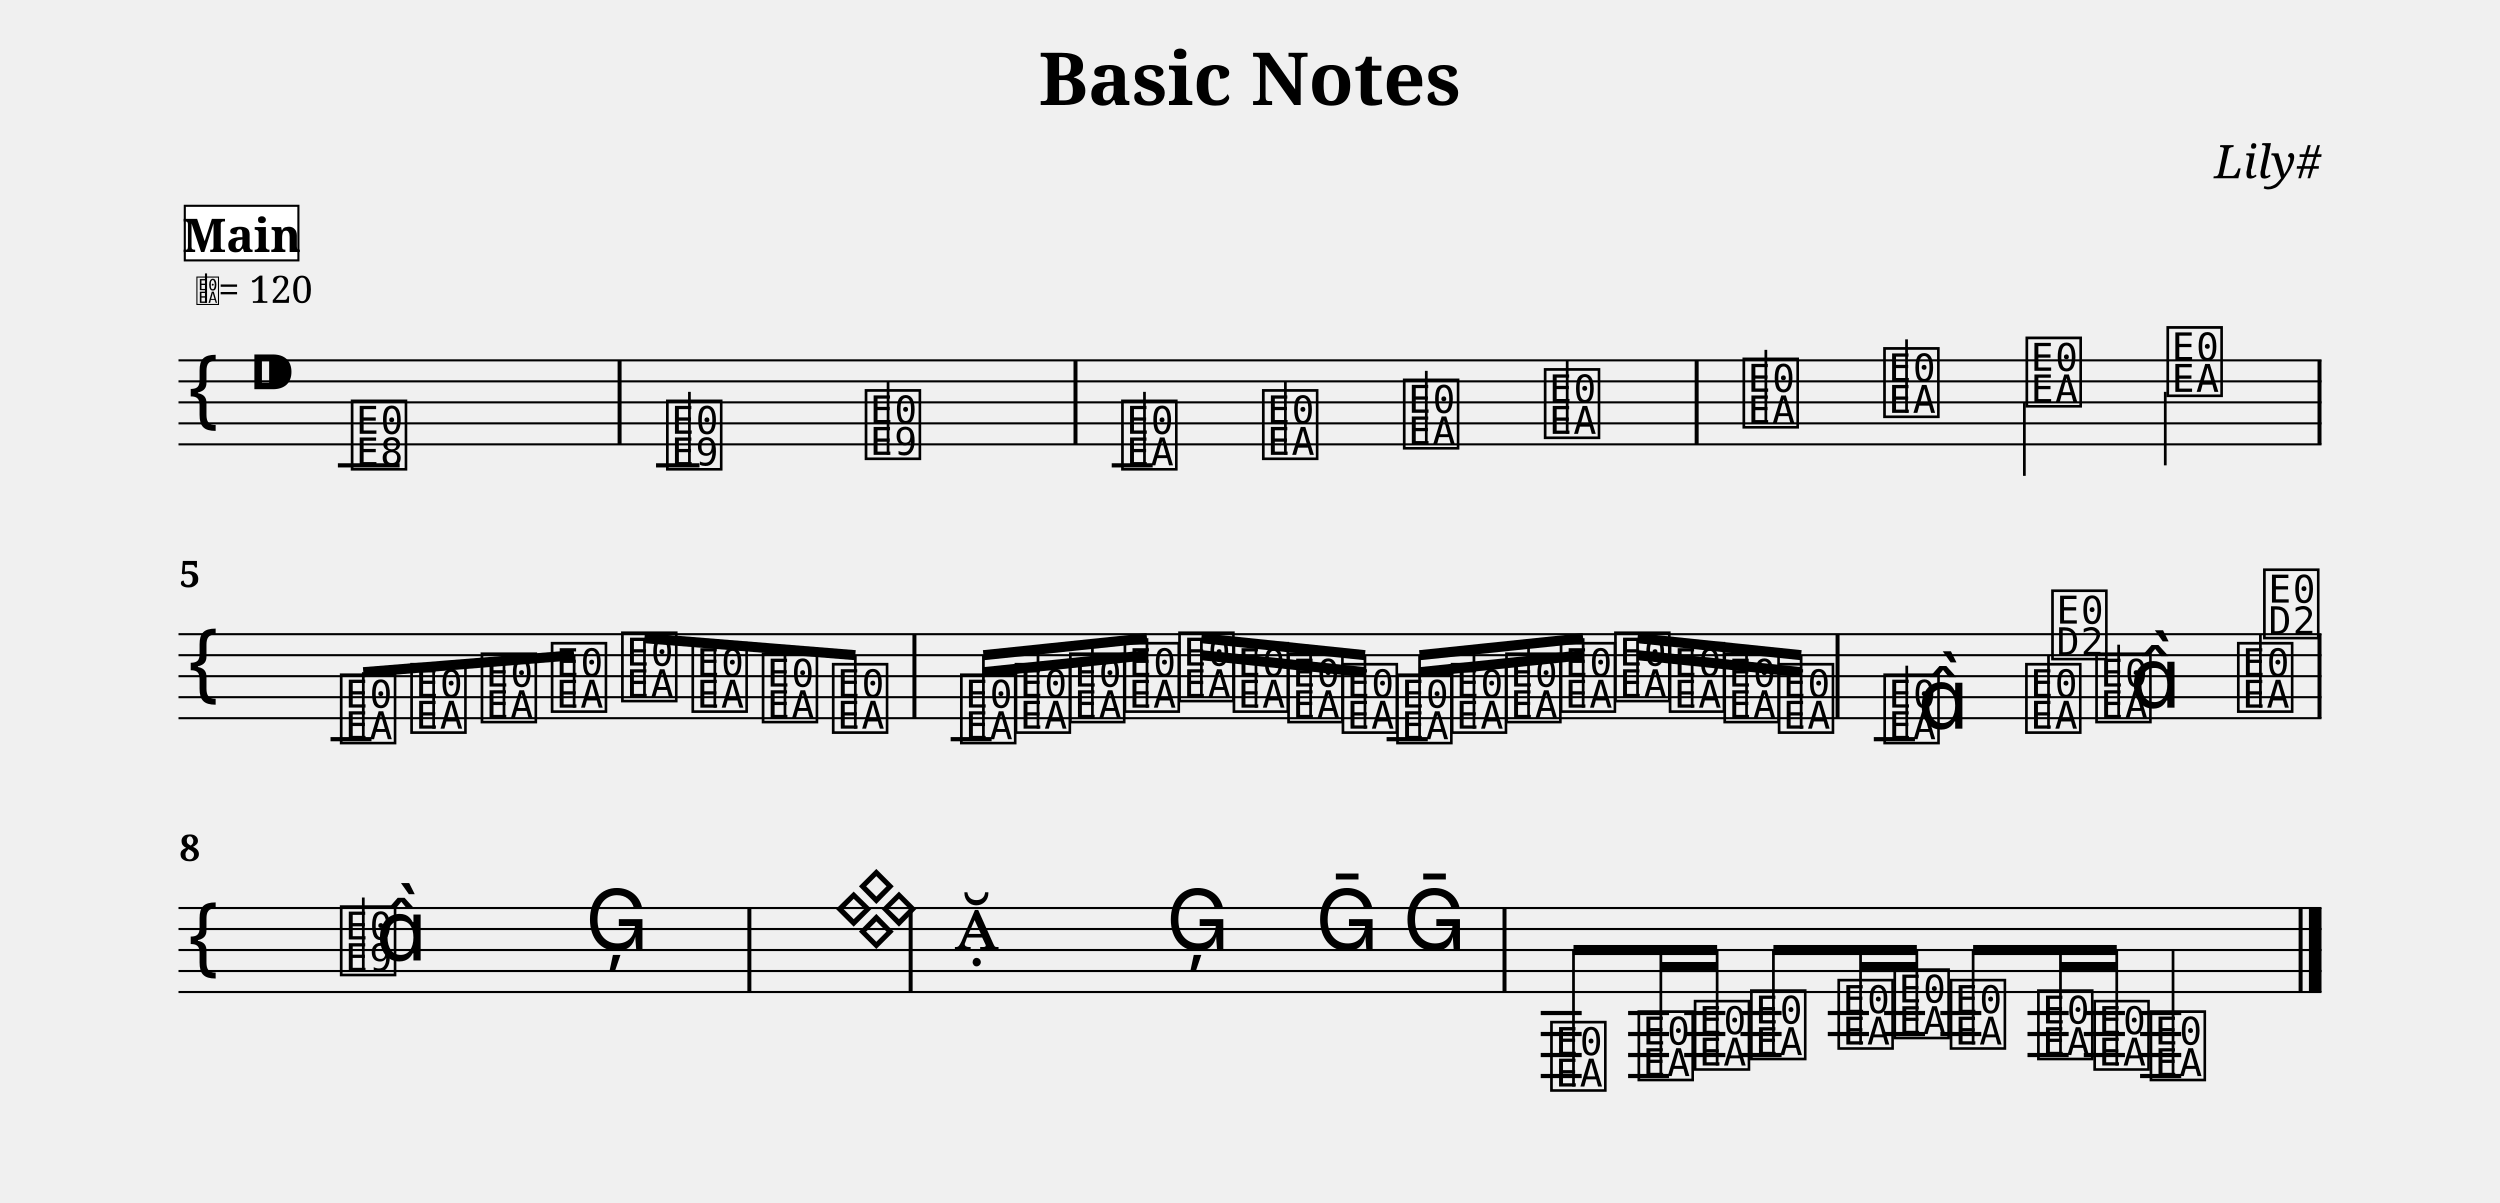
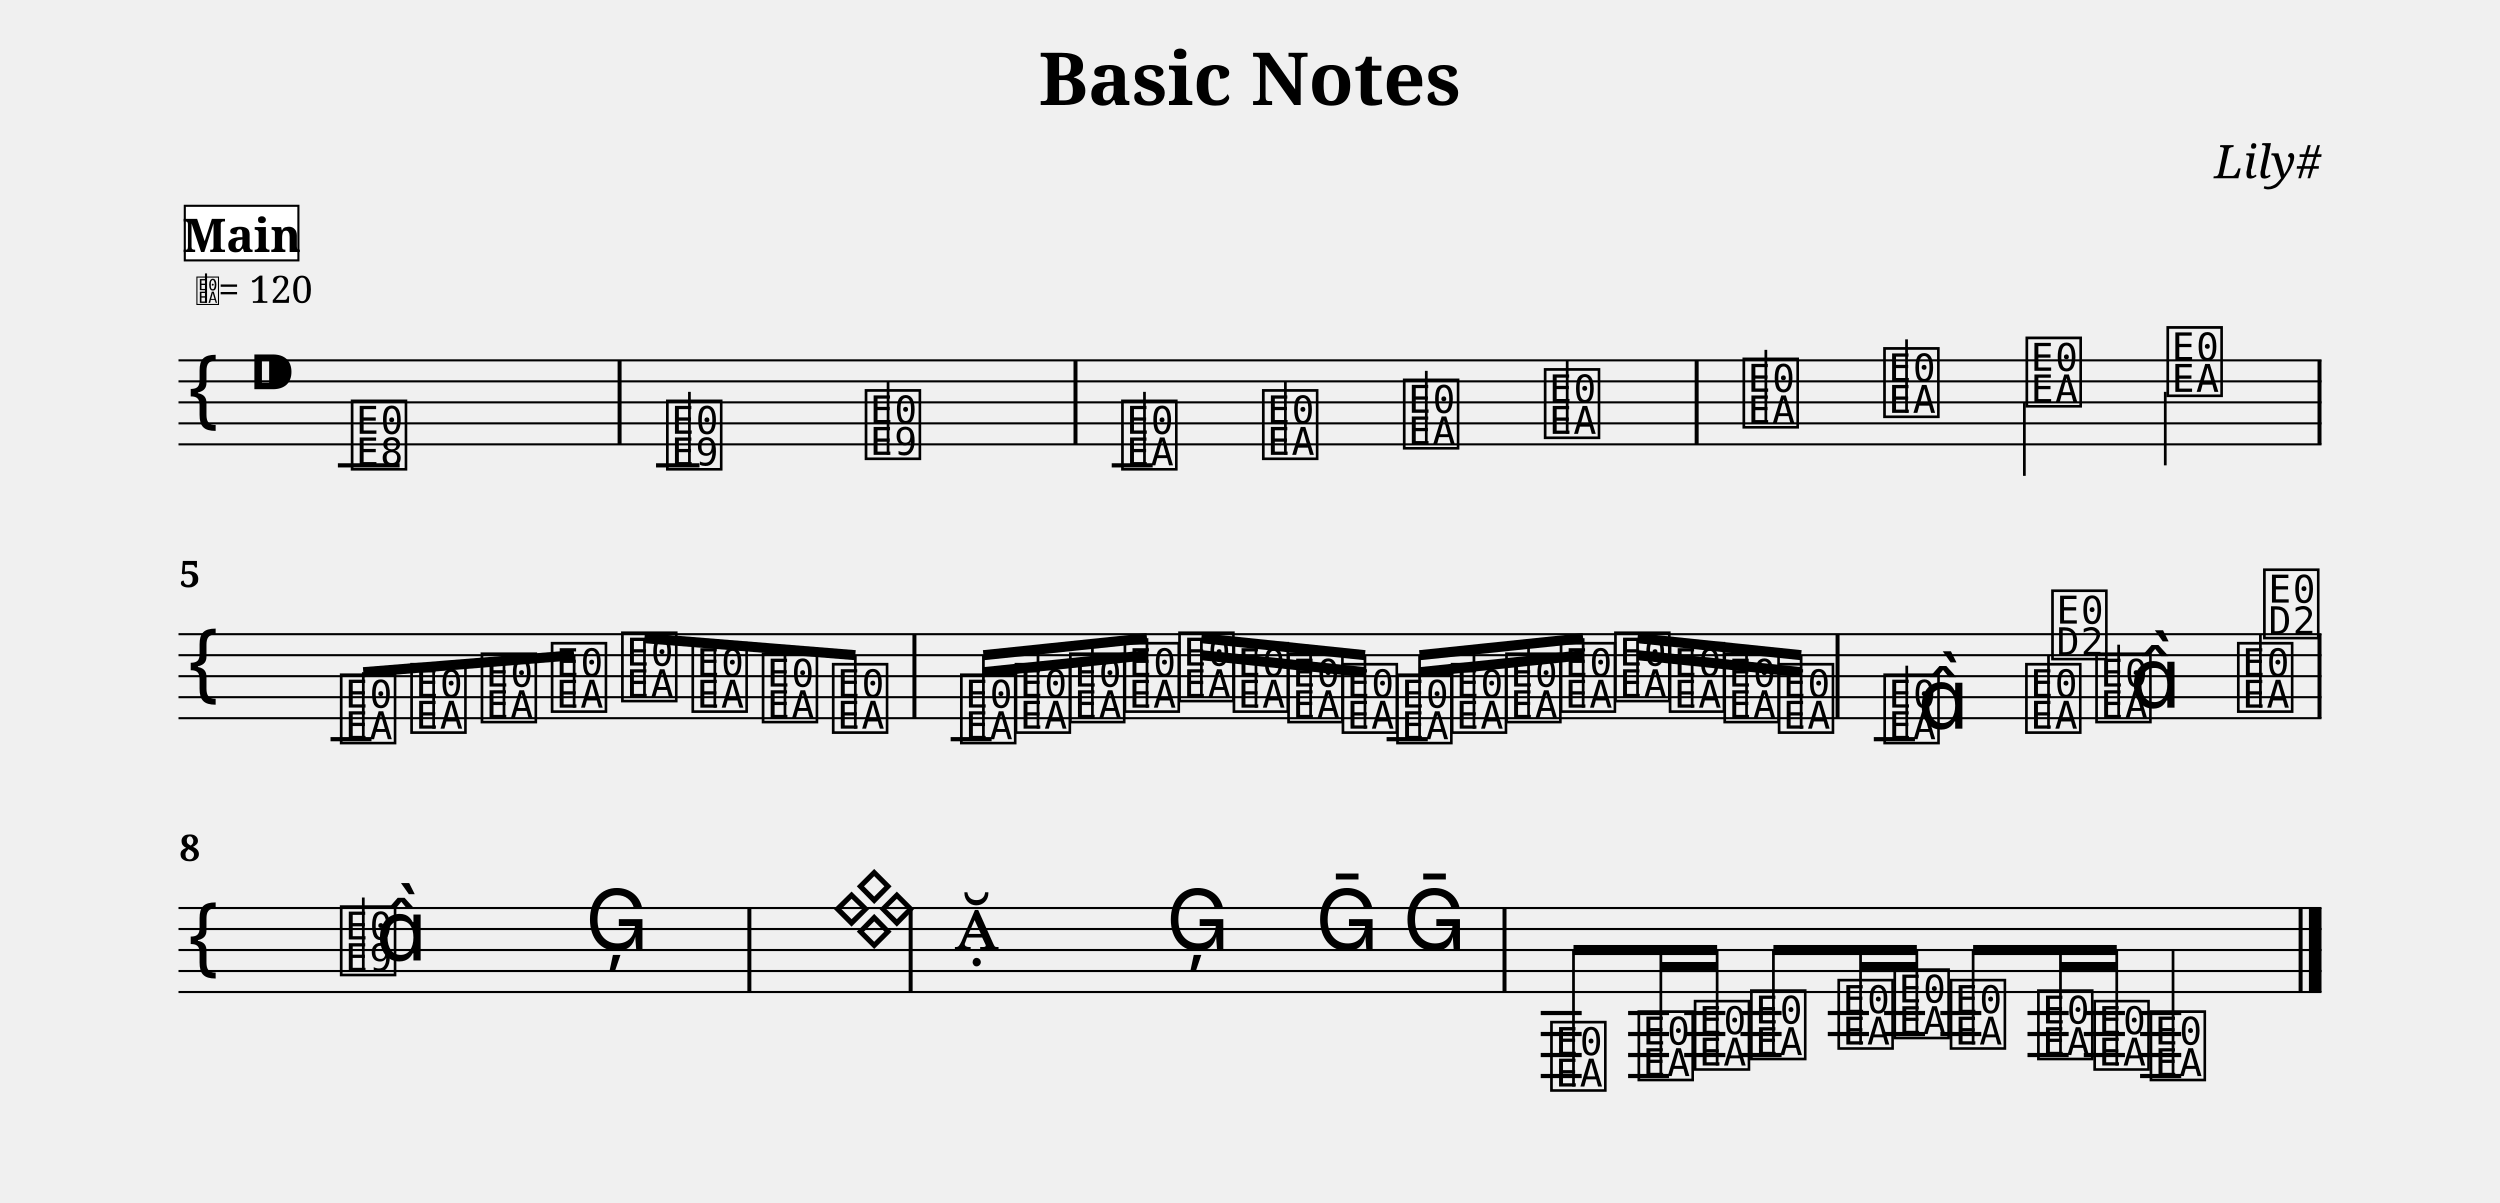
<svg xmlns="http://www.w3.org/2000/svg" width="1190.5" height="572.4" viewBox="0 0 119.05 57.24">
  <style>
  @font-face { font-family: 'Emmentaler'; src: local('Emmentaler'); }
  .music { font-family: 'Emmentaler', serif; }
</style>
  <text x="59.52" y="5.00" font-size="3.49" font-family="serif" font-weight="bold" text-anchor="middle" data-pos="79">Basic Notes</text>
  <text x="110.55" y="8.49" font-size="2.20" font-family="serif" font-style="italic" text-anchor="end" data-pos="102">Lily#</text>
  <g transform="translate(8.50,0.00) scale(1,1)">
    <line x1="0.00" y1="17.16" x2="102.05" y2="17.16" stroke="#000000" stroke-width="0.100" />
    <line x1="0.00" y1="18.16" x2="102.05" y2="18.16" stroke="#000000" stroke-width="0.100" />
    <line x1="0.00" y1="19.16" x2="102.05" y2="19.16" stroke="#000000" stroke-width="0.100" />
    <line x1="0.00" y1="20.16" x2="102.05" y2="20.16" stroke="#000000" stroke-width="0.100" />
    <line x1="0.00" y1="21.16" x2="102.05" y2="21.16" stroke="#000000" stroke-width="0.100" />
    <text class="music" x="0.30" y="20.16" font-size="4.00"></text>
    <text class="music" x="3.30" y="19.16" font-size="4.00" data-pos="121"></text>
    <line x1="7.59" y1="22.16" x2="10.53" y2="22.16" stroke="#000000" stroke-width="0.200" />
    <line x1="22.74" y1="22.16" x2="24.81" y2="22.16" stroke="#000000" stroke-width="0.200" />
    <line x1="44.44" y1="22.16" x2="46.39" y2="22.16" stroke="#000000" stroke-width="0.200" />
    <text class="music" x="8.08" y="22.16" font-size="4.00" data-pos="178"></text>
    <text class="music" x="23.09" y="22.16" font-size="4.00" data-pos="222"></text>
    <line x1="24.33" y1="22.16" x2="24.33" y2="18.66" stroke="#000000" stroke-width="0.130" />
    <text class="music" x="32.55" y="21.66" font-size="4.00" data-pos="227"></text>
    <line x1="33.79" y1="21.66" x2="33.79" y2="18.16" stroke="#000000" stroke-width="0.130" />
    <text class="music" x="44.76" y="22.16" font-size="4.00" data-pos="282"></text>
    <line x1="46.00" y1="22.16" x2="46.00" y2="18.66" stroke="#000000" stroke-width="0.130" />
    <text class="music" x="51.47" y="21.66" font-size="4.00" data-pos="287"></text>
    <line x1="52.71" y1="21.66" x2="52.71" y2="18.16" stroke="#000000" stroke-width="0.130" />
    <text class="music" x="58.18" y="21.16" font-size="4.00" data-pos="289"></text>
    <line x1="59.42" y1="21.16" x2="59.42" y2="17.66" stroke="#000000" stroke-width="0.130" />
    <text class="music" x="64.89" y="20.66" font-size="4.00" data-pos="291"></text>
    <line x1="66.13" y1="20.66" x2="66.13" y2="17.16" stroke="#000000" stroke-width="0.130" />
    <text class="music" x="74.35" y="20.16" font-size="4.00" data-pos="338"></text>
    <line x1="75.59" y1="20.16" x2="75.59" y2="16.66" stroke="#000000" stroke-width="0.130" />
    <text class="music" x="81.05" y="19.66" font-size="4.00" data-pos="343"></text>
    <line x1="82.29" y1="19.66" x2="82.29" y2="16.16" stroke="#000000" stroke-width="0.130" />
    <text class="music" x="87.83" y="19.16" font-size="4.00" data-pos="345"></text>
    <line x1="87.90" y1="19.16" x2="87.90" y2="22.66" stroke="#000000" stroke-width="0.130" />
    <text class="music" x="94.54" y="18.66" font-size="4.00" data-pos="347"></text>
    <line x1="94.61" y1="18.66" x2="94.61" y2="22.16" stroke="#000000" stroke-width="0.130" />
    <rect x="20.91" y="17.16" width="0.19" height="4.00" fill="#000000" />
    <rect x="42.62" y="17.16" width="0.19" height="4.00" fill="#000000" />
    <rect x="72.20" y="17.16" width="0.19" height="4.00" fill="#000000" />
    <rect x="101.86" y="17.16" width="0.19" height="4.00" fill="#000000" />
    <line x1="0.00" y1="30.20" x2="102.05" y2="30.20" stroke="#000000" stroke-width="0.100" />
    <line x1="0.00" y1="31.20" x2="102.05" y2="31.20" stroke="#000000" stroke-width="0.100" />
    <line x1="0.00" y1="32.20" x2="102.05" y2="32.20" stroke="#000000" stroke-width="0.100" />
    <line x1="0.00" y1="33.20" x2="102.05" y2="33.20" stroke="#000000" stroke-width="0.100" />
    <line x1="0.00" y1="34.20" x2="102.05" y2="34.20" stroke="#000000" stroke-width="0.100" />
    <text class="music" x="0.30" y="33.20" font-size="4.00"></text>
    <line x1="7.24" y1="35.20" x2="9.19" y2="35.20" stroke="#000000" stroke-width="0.200" />
    <line x1="36.77" y1="35.20" x2="38.72" y2="35.20" stroke="#000000" stroke-width="0.200" />
    <line x1="57.53" y1="35.20" x2="59.49" y2="35.20" stroke="#000000" stroke-width="0.200" />
    <line x1="80.73" y1="35.20" x2="82.69" y2="35.20" stroke="#000000" stroke-width="0.200" />
    <text class="music" x="7.56" y="35.20" font-size="4.00" data-pos="394"></text>
    <text class="music" x="10.91" y="34.70" font-size="4.00" data-pos="399"></text>
    <text class="music" x="14.26" y="34.20" font-size="4.00" data-pos="401"></text>
    <text class="music" x="17.60" y="33.70" font-size="4.00" data-pos="403"></text>
    <text class="music" x="20.95" y="33.20" font-size="4.00" data-pos="405"></text>
    <text class="music" x="24.30" y="33.70" font-size="4.00" data-pos="407"></text>
    <text class="music" x="27.65" y="34.20" font-size="4.00" data-pos="409"></text>
    <text class="music" x="30.99" y="34.70" font-size="4.00" data-pos="411"></text>
    <text class="music" x="37.09" y="35.20" font-size="4.00" data-pos="462"></text>
    <text class="music" x="39.69" y="34.70" font-size="4.00" data-pos="468"></text>
    <text class="music" x="42.28" y="34.20" font-size="4.00" data-pos="470"></text>
    <text class="music" x="44.88" y="33.70" font-size="4.00" data-pos="472"></text>
    <text class="music" x="47.48" y="33.20" font-size="4.00" data-pos="474"></text>
    <text class="music" x="50.07" y="33.70" font-size="4.00" data-pos="476"></text>
    <text class="music" x="52.67" y="34.20" font-size="4.00" data-pos="478"></text>
    <text class="music" x="55.26" y="34.70" font-size="4.00" data-pos="480"></text>
    <text class="music" x="57.86" y="35.20" font-size="4.00" data-pos="482"></text>
    <text class="music" x="60.46" y="34.70" font-size="4.00" data-pos="484"></text>
    <text class="music" x="63.05" y="34.20" font-size="4.00" data-pos="486"></text>
    <text class="music" x="65.65" y="33.70" font-size="4.00" data-pos="488"></text>
    <text class="music" x="68.24" y="33.20" font-size="4.00" data-pos="490"></text>
    <text class="music" x="70.84" y="33.70" font-size="4.00" data-pos="492"></text>
    <text class="music" x="73.44" y="34.20" font-size="4.00" data-pos="494"></text>
    <text class="music" x="76.03" y="34.70" font-size="4.00" data-pos="496"></text>
    <text class="music" x="81.06" y="35.20" font-size="4.00" data-pos="533"></text>
    <line x1="82.30" y1="35.20" x2="82.30" y2="31.70" stroke="#000000" stroke-width="0.130" />
    <text class="music" x="82.81" y="34.70" font-size="4.00"></text>
    <text class="music" x="87.81" y="34.70" font-size="4.00" data-pos="539"></text>
    <line x1="89.05" y1="34.70" x2="89.05" y2="31.20" stroke="#000000" stroke-width="0.130" />
    <text class="music" x="89.05" y="31.20" font-size="4.00"></text>
    <text class="music" x="91.15" y="34.20" font-size="4.00" data-pos="542"></text>
    <line x1="92.39" y1="34.20" x2="92.39" y2="30.70" stroke="#000000" stroke-width="0.130" />
    <text class="music" x="92.91" y="33.70" font-size="4.00"></text>
    <text class="music" x="97.90" y="33.70" font-size="4.00" data-pos="546"></text>
    <line x1="99.14" y1="33.70" x2="99.14" y2="30.20" stroke="#000000" stroke-width="0.130" />
    <text class="music" x="99.14" y="30.20" font-size="4.00"></text>
    <rect x="34.95" y="30.20" width="0.19" height="4.00" fill="#000000" />
    <rect x="78.91" y="30.20" width="0.19" height="4.00" fill="#000000" />
    <rect x="101.86" y="30.20" width="0.19" height="4.00" fill="#000000" />
    <line x1="8.80" y1="32.01" x2="18.84" y2="31.20" stroke="#000000" stroke-width="0.480" />
    <line x1="8.80" y1="35.20" x2="8.80" y2="32.01" stroke="#000000" stroke-width="0.130" />
    <line x1="12.15" y1="34.70" x2="12.15" y2="31.74" stroke="#000000" stroke-width="0.130" />
    <line x1="15.50" y1="34.20" x2="15.50" y2="31.47" stroke="#000000" stroke-width="0.130" />
    <line x1="18.84" y1="33.70" x2="18.84" y2="31.20" stroke="#000000" stroke-width="0.130" />
    <line x1="22.19" y1="30.39" x2="32.23" y2="31.20" stroke="#000000" stroke-width="0.480" />
    <line x1="22.19" y1="33.20" x2="22.19" y2="30.39" stroke="#000000" stroke-width="0.130" />
    <line x1="25.54" y1="33.70" x2="25.54" y2="30.66" stroke="#000000" stroke-width="0.130" />
    <line x1="28.88" y1="34.20" x2="28.88" y2="30.93" stroke="#000000" stroke-width="0.130" />
    <line x1="32.23" y1="34.70" x2="32.23" y2="31.20" stroke="#000000" stroke-width="0.130" />
    <line x1="38.33" y1="31.20" x2="46.12" y2="30.39" stroke="#000000" stroke-width="0.480" />
    <line x1="38.33" y1="32.01" x2="40.93" y2="31.74" stroke="#000000" stroke-width="0.480" />
    <line x1="40.93" y1="31.74" x2="43.52" y2="31.47" stroke="#000000" stroke-width="0.480" />
    <line x1="43.52" y1="31.47" x2="46.12" y2="31.20" stroke="#000000" stroke-width="0.480" />
    <line x1="38.33" y1="35.20" x2="38.33" y2="31.20" stroke="#000000" stroke-width="0.130" />
    <line x1="40.93" y1="34.70" x2="40.93" y2="30.93" stroke="#000000" stroke-width="0.130" />
    <line x1="43.52" y1="34.20" x2="43.52" y2="30.66" stroke="#000000" stroke-width="0.130" />
    <line x1="46.12" y1="33.70" x2="46.12" y2="30.39" stroke="#000000" stroke-width="0.130" />
    <line x1="48.71" y1="30.39" x2="56.50" y2="31.20" stroke="#000000" stroke-width="0.480" />
    <line x1="48.71" y1="31.20" x2="51.31" y2="31.47" stroke="#000000" stroke-width="0.480" />
    <line x1="51.31" y1="31.47" x2="53.91" y2="31.74" stroke="#000000" stroke-width="0.480" />
    <line x1="53.91" y1="31.74" x2="56.50" y2="32.01" stroke="#000000" stroke-width="0.480" />
    <line x1="48.71" y1="33.20" x2="48.71" y2="30.39" stroke="#000000" stroke-width="0.130" />
    <line x1="51.31" y1="33.70" x2="51.31" y2="30.66" stroke="#000000" stroke-width="0.130" />
    <line x1="53.91" y1="34.20" x2="53.91" y2="30.93" stroke="#000000" stroke-width="0.130" />
    <line x1="56.50" y1="34.70" x2="56.50" y2="31.20" stroke="#000000" stroke-width="0.130" />
    <line x1="59.10" y1="31.20" x2="66.89" y2="30.39" stroke="#000000" stroke-width="0.480" />
    <line x1="59.10" y1="32.01" x2="61.69" y2="31.74" stroke="#000000" stroke-width="0.480" />
    <line x1="61.69" y1="31.74" x2="64.29" y2="31.47" stroke="#000000" stroke-width="0.480" />
    <line x1="64.29" y1="31.47" x2="66.89" y2="31.20" stroke="#000000" stroke-width="0.480" />
    <line x1="59.10" y1="35.20" x2="59.10" y2="31.20" stroke="#000000" stroke-width="0.130" />
    <line x1="61.69" y1="34.70" x2="61.69" y2="30.93" stroke="#000000" stroke-width="0.130" />
    <line x1="64.29" y1="34.20" x2="64.29" y2="30.66" stroke="#000000" stroke-width="0.130" />
    <line x1="66.89" y1="33.70" x2="66.89" y2="30.39" stroke="#000000" stroke-width="0.130" />
    <line x1="69.48" y1="30.39" x2="77.27" y2="31.20" stroke="#000000" stroke-width="0.480" />
    <line x1="69.48" y1="31.20" x2="72.08" y2="31.47" stroke="#000000" stroke-width="0.480" />
    <line x1="72.08" y1="31.47" x2="74.67" y2="31.74" stroke="#000000" stroke-width="0.480" />
    <line x1="74.67" y1="31.74" x2="77.27" y2="32.01" stroke="#000000" stroke-width="0.480" />
    <line x1="69.48" y1="33.20" x2="69.48" y2="30.39" stroke="#000000" stroke-width="0.130" />
    <line x1="72.08" y1="33.70" x2="72.08" y2="30.66" stroke="#000000" stroke-width="0.130" />
    <line x1="74.67" y1="34.20" x2="74.67" y2="30.93" stroke="#000000" stroke-width="0.130" />
    <line x1="77.27" y1="34.70" x2="77.27" y2="31.20" stroke="#000000" stroke-width="0.130" />
    <line x1="0.00" y1="43.24" x2="102.05" y2="43.24" stroke="#000000" stroke-width="0.100" />
    <line x1="0.00" y1="44.24" x2="102.05" y2="44.24" stroke="#000000" stroke-width="0.100" />
    <line x1="0.00" y1="45.24" x2="102.05" y2="45.24" stroke="#000000" stroke-width="0.100" />
    <line x1="0.00" y1="46.24" x2="102.05" y2="46.24" stroke="#000000" stroke-width="0.100" />
    <line x1="0.00" y1="47.24" x2="102.05" y2="47.24" stroke="#000000" stroke-width="0.100" />
    <text class="music" x="0.30" y="46.24" font-size="4.00"></text>
    <line x1="64.87" y1="48.24" x2="66.82" y2="48.24" stroke="#000000" stroke-width="0.200" />
    <line x1="64.87" y1="49.24" x2="66.82" y2="49.24" stroke="#000000" stroke-width="0.200" />
    <line x1="64.87" y1="50.24" x2="66.82" y2="50.24" stroke="#000000" stroke-width="0.200" />
    <line x1="64.87" y1="51.24" x2="66.82" y2="51.24" stroke="#000000" stroke-width="0.200" />
    <line x1="69.03" y1="48.24" x2="70.98" y2="48.24" stroke="#000000" stroke-width="0.200" />
    <line x1="69.03" y1="49.24" x2="70.98" y2="49.24" stroke="#000000" stroke-width="0.200" />
    <line x1="69.03" y1="50.24" x2="70.98" y2="50.24" stroke="#000000" stroke-width="0.200" />
    <line x1="69.03" y1="51.24" x2="70.98" y2="51.24" stroke="#000000" stroke-width="0.200" />
    <line x1="71.70" y1="48.24" x2="73.66" y2="48.24" stroke="#000000" stroke-width="0.200" />
    <line x1="71.70" y1="49.24" x2="73.66" y2="49.24" stroke="#000000" stroke-width="0.200" />
    <line x1="71.70" y1="50.24" x2="73.66" y2="50.24" stroke="#000000" stroke-width="0.200" />
    <line x1="74.38" y1="48.24" x2="76.34" y2="48.24" stroke="#000000" stroke-width="0.200" />
    <line x1="74.38" y1="49.24" x2="76.34" y2="49.24" stroke="#000000" stroke-width="0.200" />
    <line x1="74.38" y1="50.24" x2="76.34" y2="50.24" stroke="#000000" stroke-width="0.200" />
    <line x1="78.54" y1="48.24" x2="80.50" y2="48.24" stroke="#000000" stroke-width="0.200" />
    <line x1="78.54" y1="49.24" x2="80.50" y2="49.24" stroke="#000000" stroke-width="0.200" />
    <line x1="81.22" y1="48.24" x2="83.17" y2="48.24" stroke="#000000" stroke-width="0.200" />
    <line x1="81.22" y1="49.24" x2="83.17" y2="49.24" stroke="#000000" stroke-width="0.200" />
    <line x1="83.90" y1="48.24" x2="85.85" y2="48.24" stroke="#000000" stroke-width="0.200" />
    <line x1="83.90" y1="49.24" x2="85.85" y2="49.24" stroke="#000000" stroke-width="0.200" />
    <line x1="88.05" y1="48.24" x2="90.01" y2="48.24" stroke="#000000" stroke-width="0.200" />
    <line x1="88.05" y1="49.24" x2="90.01" y2="49.24" stroke="#000000" stroke-width="0.200" />
    <line x1="88.05" y1="50.24" x2="90.01" y2="50.24" stroke="#000000" stroke-width="0.200" />
    <line x1="90.73" y1="48.24" x2="92.69" y2="48.24" stroke="#000000" stroke-width="0.200" />
    <line x1="90.73" y1="49.24" x2="92.69" y2="49.24" stroke="#000000" stroke-width="0.200" />
    <line x1="90.73" y1="50.24" x2="92.69" y2="50.24" stroke="#000000" stroke-width="0.200" />
    <line x1="93.41" y1="48.24" x2="95.37" y2="48.24" stroke="#000000" stroke-width="0.200" />
    <line x1="93.41" y1="49.24" x2="95.37" y2="49.24" stroke="#000000" stroke-width="0.200" />
    <line x1="93.41" y1="50.24" x2="95.37" y2="50.24" stroke="#000000" stroke-width="0.200" />
    <line x1="93.41" y1="51.24" x2="95.37" y2="51.24" stroke="#000000" stroke-width="0.200" />
    <text class="music" x="7.56" y="46.24" font-size="4.00" data-pos="585"></text>
    <line x1="8.80" y1="46.24" x2="8.80" y2="42.74" stroke="#000000" stroke-width="0.130" />
    <text class="music" x="9.39" y="45.74" font-size="4.00"></text>
    <text class="music" x="19.36" y="45.24" font-size="4.00" data-pos="591"></text>
    <text class="music" x="36.94" y="45.24" font-size="4.00" data-pos="691"></text>
    <text class="music" x="47.02" y="45.24" font-size="4.00" data-pos="696"></text>
    <text class="music" x="54.13" y="45.24" font-size="4.00" data-pos="699"></text>
    <text class="music" x="58.29" y="45.24" font-size="4.00" data-pos="702"></text>
    <text class="music" x="65.19" y="51.74" font-size="4.00" data-pos="753"></text>
    <text class="music" x="69.35" y="51.24" font-size="4.00" data-pos="759"></text>
    <text class="music" x="72.03" y="50.74" font-size="4.00" data-pos="763"></text>
    <text class="music" x="74.71" y="50.24" font-size="4.00" data-pos="765"></text>
    <text class="music" x="78.87" y="49.74" font-size="4.00" data-pos="768"></text>
    <text class="music" x="81.54" y="49.24" font-size="4.00" data-pos="772"></text>
    <text class="music" x="84.22" y="49.74" font-size="4.00" data-pos="774"></text>
    <text class="music" x="88.38" y="50.24" font-size="4.00" data-pos="777"></text>
    <text class="music" x="91.06" y="50.74" font-size="4.00" data-pos="781"></text>
    <text class="music" x="93.74" y="51.24" font-size="4.00" data-pos="783"></text>
    <line x1="94.98" y1="51.24" x2="94.98" y2="45.24" stroke="#000000" stroke-width="0.130" />
    <rect x="27.09" y="43.24" width="0.19" height="4.00" fill="#000000" />
    <rect x="34.77" y="43.24" width="0.19" height="4.00" fill="#000000" />
    <rect x="63.05" y="43.24" width="0.19" height="4.00" fill="#000000" />
    <rect x="100.96" y="43.24" width="0.19" height="4.00" fill="#000000" />
    <rect x="101.45" y="43.24" width="0.60" height="4.00" fill="#000000" />
    <line x1="66.43" y1="45.24" x2="73.27" y2="45.24" stroke="#000000" stroke-width="0.480" />
    <line x1="70.59" y1="46.05" x2="73.27" y2="46.05" stroke="#000000" stroke-width="0.480" />
    <line x1="66.43" y1="51.74" x2="66.43" y2="45.24" stroke="#000000" stroke-width="0.130" />
    <line x1="70.59" y1="51.24" x2="70.59" y2="45.24" stroke="#000000" stroke-width="0.130" />
    <line x1="73.27" y1="50.74" x2="73.27" y2="45.24" stroke="#000000" stroke-width="0.130" />
    <line x1="75.95" y1="45.24" x2="82.78" y2="45.24" stroke="#000000" stroke-width="0.480" />
    <line x1="80.10" y1="46.05" x2="82.78" y2="46.05" stroke="#000000" stroke-width="0.480" />
    <line x1="75.95" y1="50.24" x2="75.95" y2="45.24" stroke="#000000" stroke-width="0.130" />
    <line x1="80.10" y1="49.74" x2="80.10" y2="45.24" stroke="#000000" stroke-width="0.130" />
    <line x1="82.78" y1="49.24" x2="82.78" y2="45.24" stroke="#000000" stroke-width="0.130" />
    <line x1="85.46" y1="45.24" x2="92.30" y2="45.24" stroke="#000000" stroke-width="0.480" />
    <line x1="89.62" y1="46.05" x2="92.30" y2="46.05" stroke="#000000" stroke-width="0.480" />
    <line x1="85.46" y1="49.74" x2="85.46" y2="45.24" stroke="#000000" stroke-width="0.130" />
    <line x1="89.62" y1="50.24" x2="89.62" y2="45.24" stroke="#000000" stroke-width="0.130" />
    <line x1="92.30" y1="50.74" x2="92.30" y2="45.24" stroke="#000000" stroke-width="0.130" />
    <text x="0.05" y="27.96" font-size="1.75" font-family="serif" font-weight="bold" fill="#000000">5</text>
    <text x="0.05" y="41.00" font-size="1.75" font-family="serif" font-weight="bold" fill="#000000">8</text>
    <text class="music" x="0.80" y="14.42" font-size="1.60" data-pos="0"></text>
    <line x1="1.31" y1="14.42" x2="1.31" y2="13.02" stroke="#000000" stroke-width="0.100" data-pos="0" />
    <text x="1.90" y="14.42" font-size="1.80" font-family="serif" fill="#000000" data-pos="0">= 120</text>
    <rect x="0.30" y="9.80" width="5.41" height="2.60" fill="#FFFFFF" stroke="#000000" stroke-width="0.100" data-pos="806" />
    <text x="3.01" y="12.00" font-size="2.20" font-family="serif" font-weight="bold" text-anchor="middle" fill="#000000" data-pos="806">Main</text>
-     <text class="music" x="31.12" y="44.74" font-size="4.00"></text>
+     <text class="music" x="31.02" y="44.74" font-size="4.00"></text>
  </g>
</svg>
